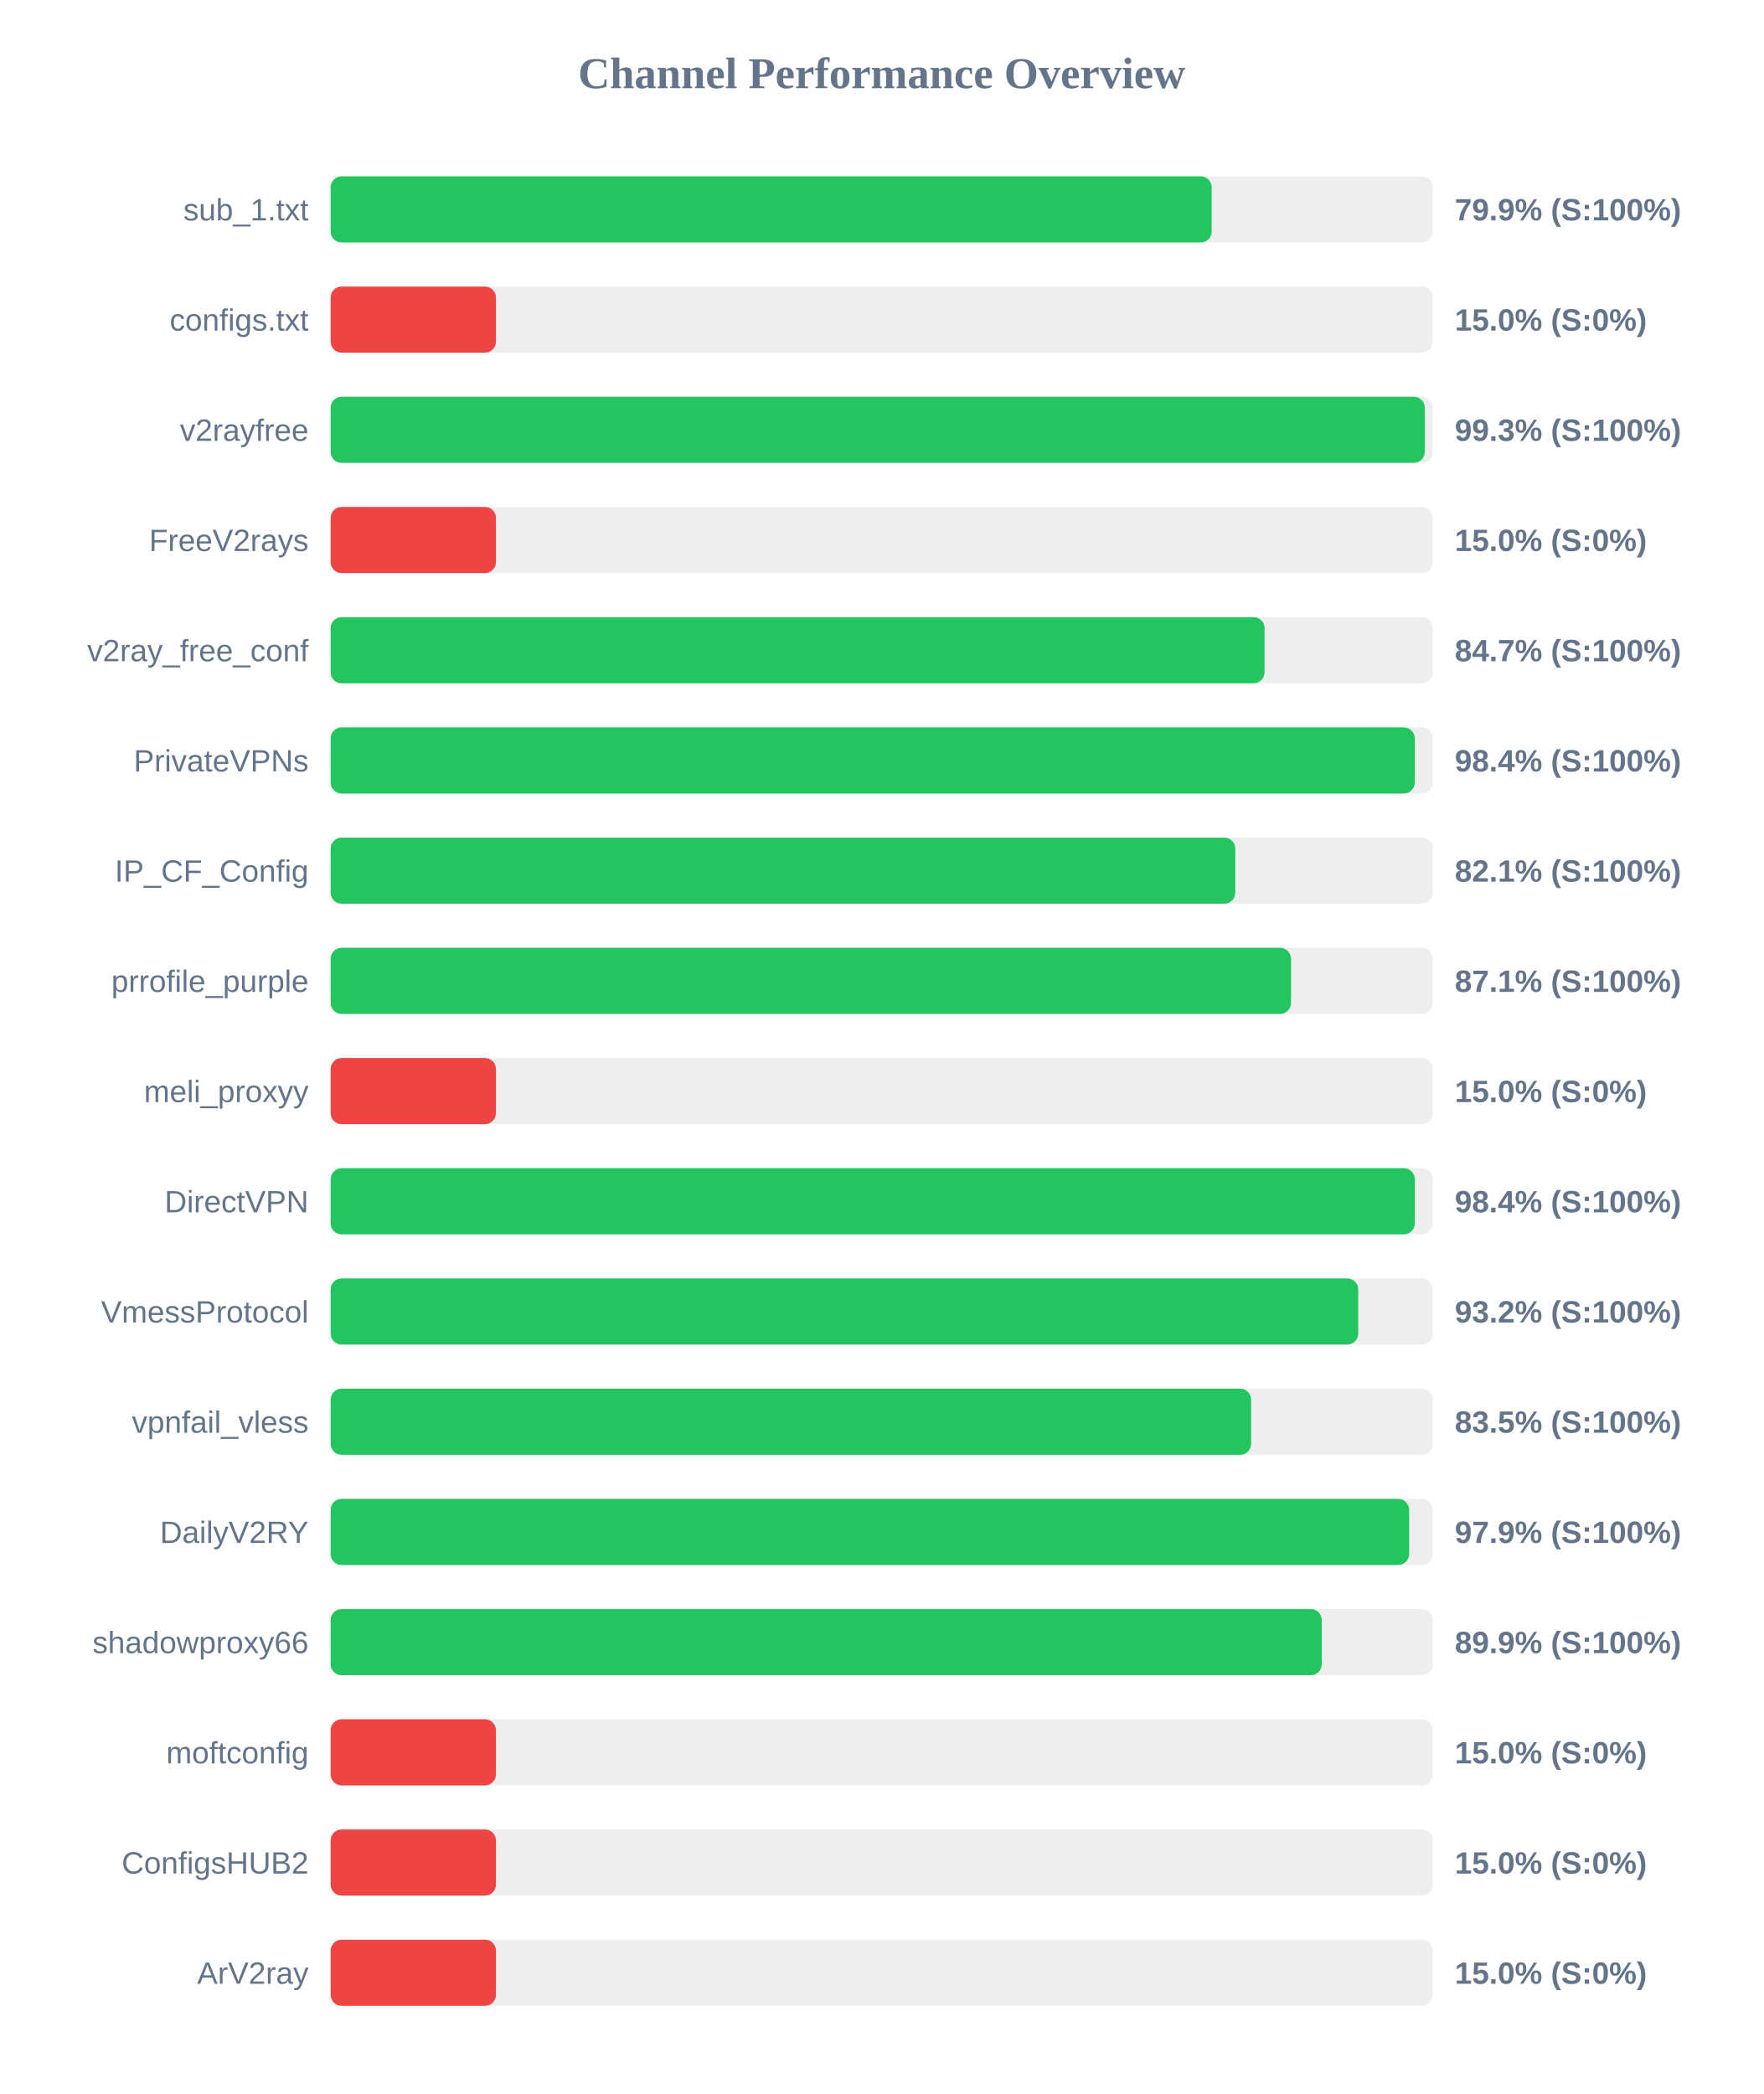
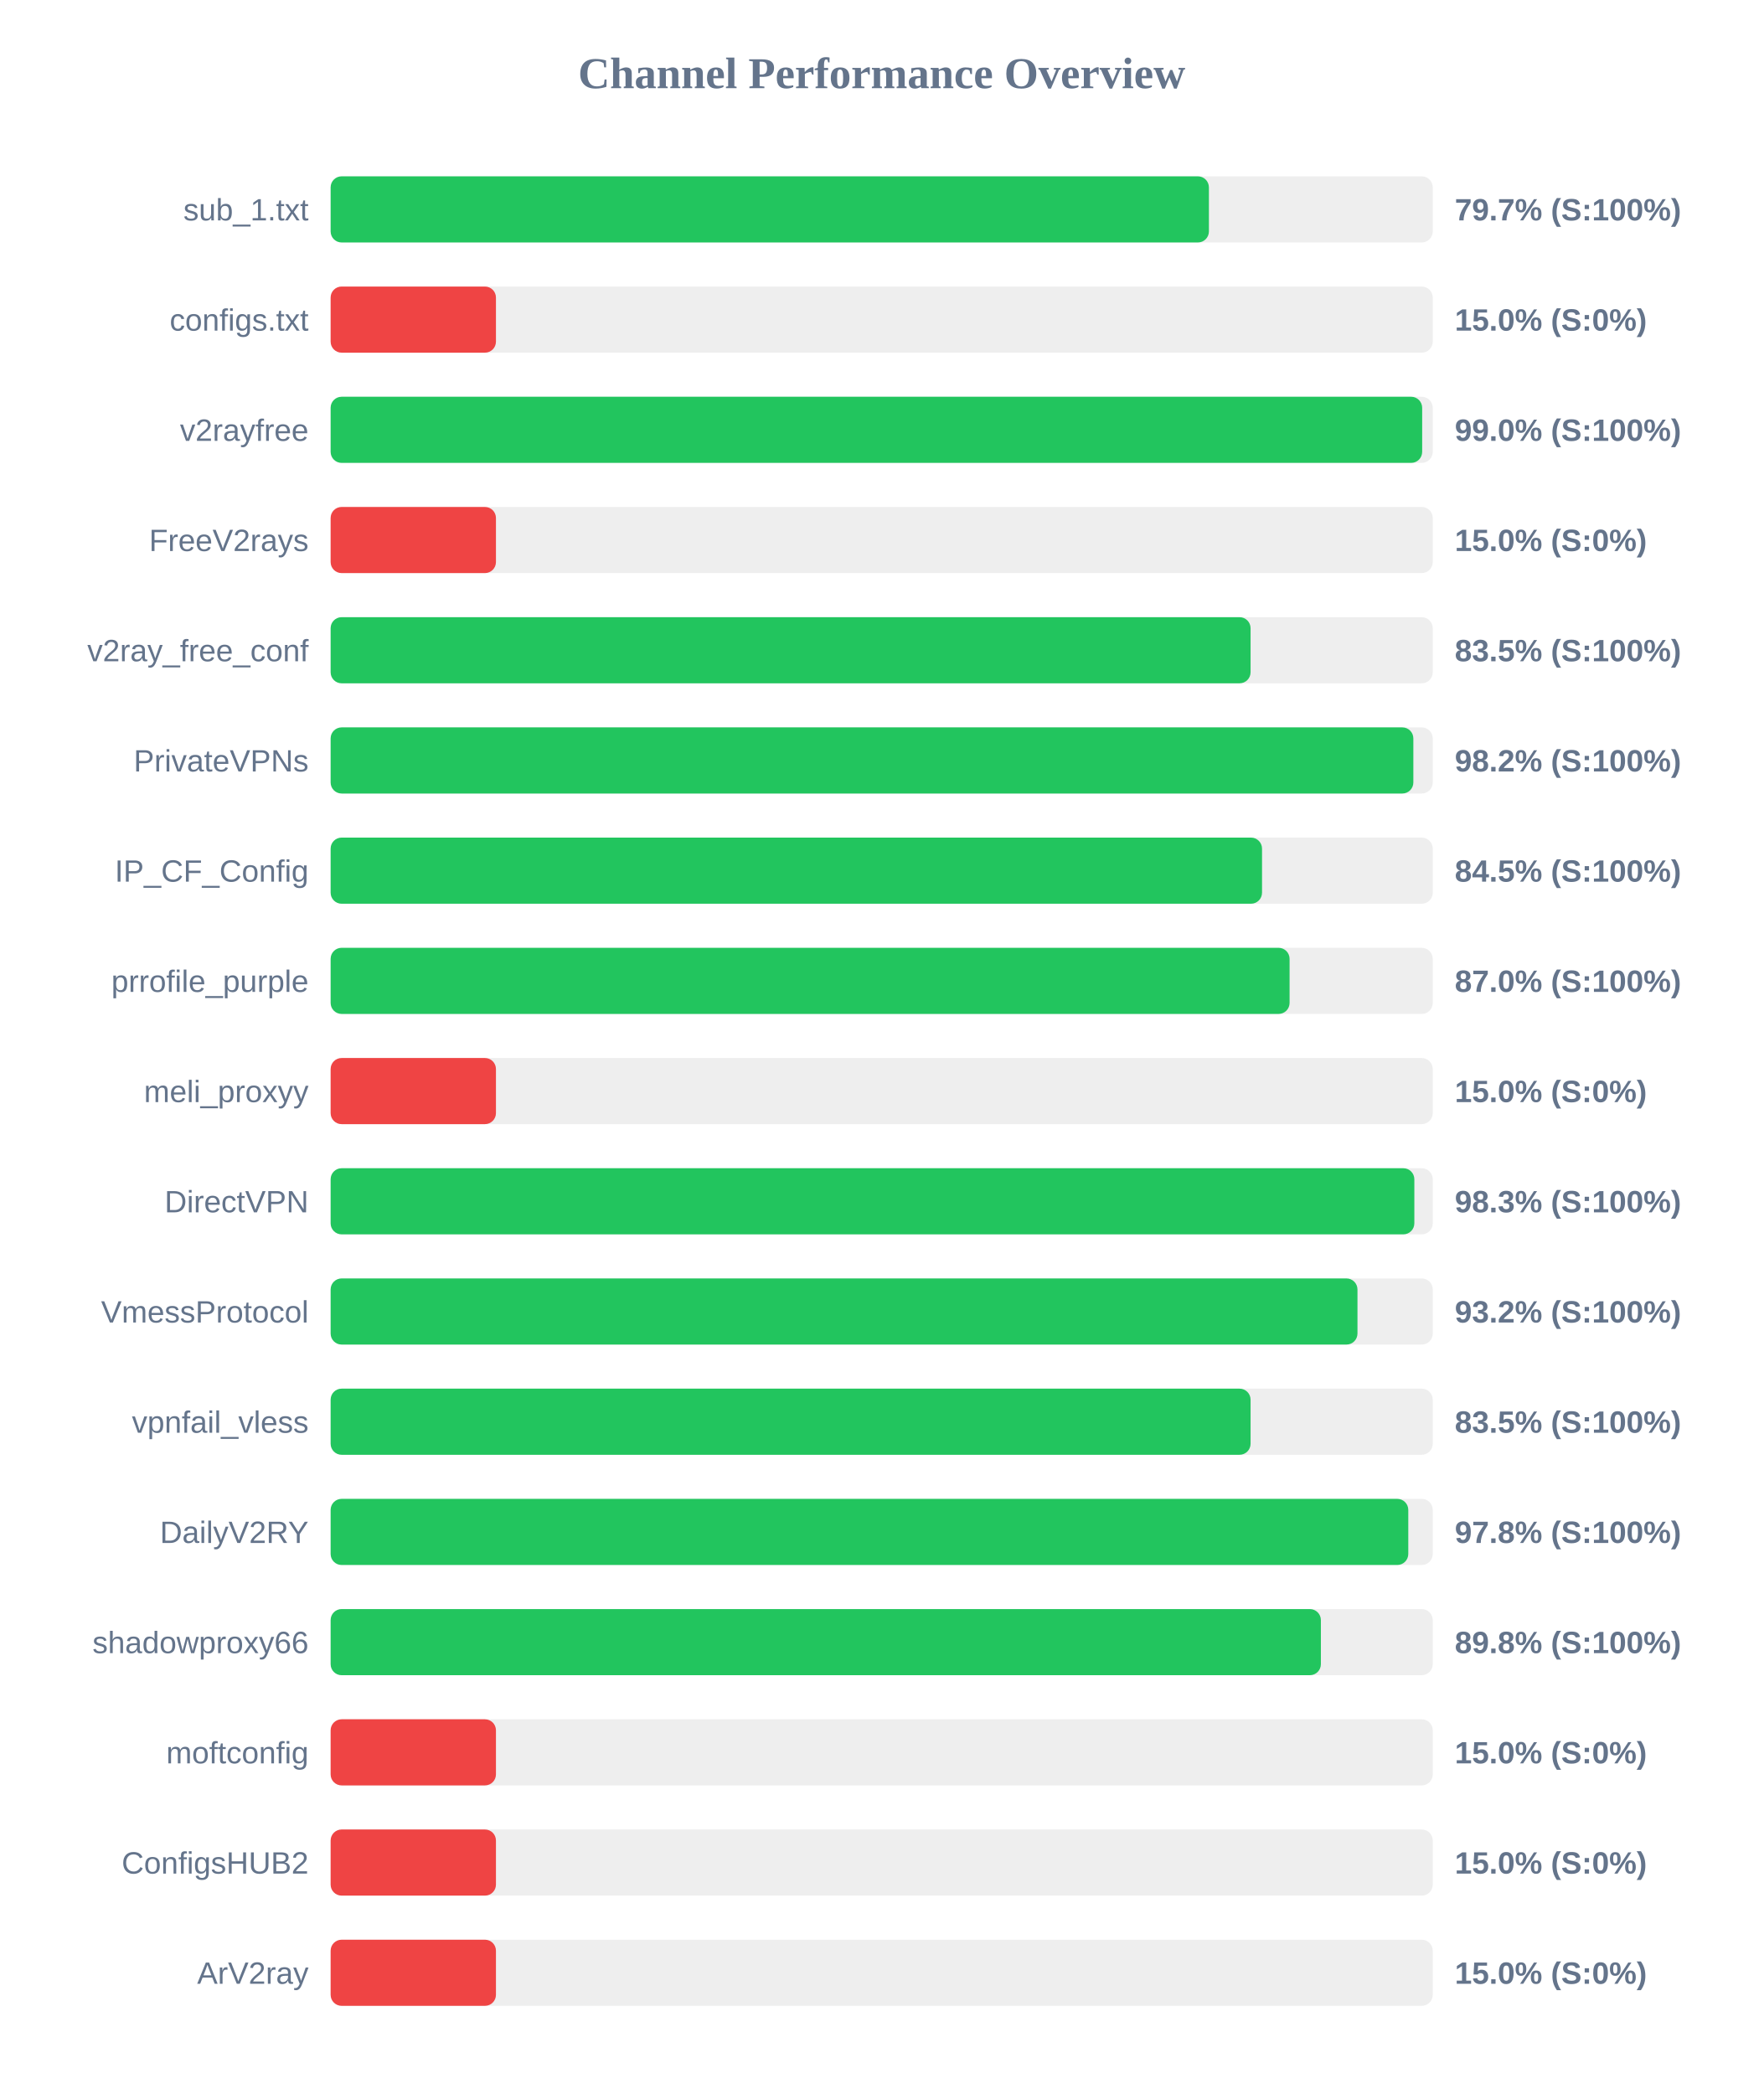
<svg xmlns="http://www.w3.org/2000/svg" width="800" height="950" version="1.1">
  <style>
        .row { font: 14px Arial; fill: #64748b; }
        .score { font: bold 14px Arial; fill: #64748b; }
    </style>
  <text x="400" y="40" text-anchor="middle" font-size="20px" font-weight="bold" fill="#64748b">Channel Performance Overview</text>
  <rect x="150" y="80" width="500" height="30" fill="#eee" rx="5" />
-   <rect x="150" y="80" width="399.7" height="30" fill="#22c55e" rx="5" />
+   <rect x="150" y="80" width="398.45" height="30" fill="#22c55e" rx="5" />
  <text x="140" y="100" text-anchor="end" class="row">sub_1.txt</text>
-   <text x="660" y="100" text-anchor="start" class="score">79.9% (S:100%)</text>
+   <text x="660" y="100" text-anchor="start" class="score">79.7% (S:100%)</text>
  <rect x="150" y="130" width="500" height="30" fill="#eee" rx="5" />
  <rect x="150" y="130" width="75.0" height="30" fill="#ef4444" rx="5" />
  <text x="140" y="150" text-anchor="end" class="row">configs.txt</text>
  <text x="660" y="150" text-anchor="start" class="score">15.0% (S:0%)</text>
  <rect x="150" y="180" width="500" height="30" fill="#eee" rx="5" />
-   <rect x="150" y="180" width="496.4" height="30" fill="#22c55e" rx="5" />
+   <rect x="150" y="180" width="495.2" height="30" fill="#22c55e" rx="5" />
  <text x="140" y="200" text-anchor="end" class="row">v2rayfree</text>
-   <text x="660" y="200" text-anchor="start" class="score">99.3% (S:100%)</text>
+   <text x="660" y="200" text-anchor="start" class="score">99.0% (S:100%)</text>
  <rect x="150" y="230" width="500" height="30" fill="#eee" rx="5" />
  <rect x="150" y="230" width="75.0" height="30" fill="#ef4444" rx="5" />
  <text x="140" y="250" text-anchor="end" class="row">FreeV2rays</text>
  <text x="660" y="250" text-anchor="start" class="score">15.0% (S:0%)</text>
  <rect x="150" y="280" width="500" height="30" fill="#eee" rx="5" />
-   <rect x="150" y="280" width="423.7" height="30" fill="#22c55e" rx="5" />
+   <rect x="150" y="280" width="417.35" height="30" fill="#22c55e" rx="5" />
  <text x="140" y="300" text-anchor="end" class="row">v2ray_free_conf</text>
-   <text x="660" y="300" text-anchor="start" class="score">84.7% (S:100%)</text>
+   <text x="660" y="300" text-anchor="start" class="score">83.5% (S:100%)</text>
  <rect x="150" y="330" width="500" height="30" fill="#eee" rx="5" />
-   <rect x="150" y="330" width="491.85" height="30" fill="#22c55e" rx="5" />
+   <rect x="150" y="330" width="491.2" height="30" fill="#22c55e" rx="5" />
  <text x="140" y="350" text-anchor="end" class="row">PrivateVPNs</text>
-   <text x="660" y="350" text-anchor="start" class="score">98.4% (S:100%)</text>
+   <text x="660" y="350" text-anchor="start" class="score">98.2% (S:100%)</text>
  <rect x="150" y="380" width="500" height="30" fill="#eee" rx="5" />
-   <rect x="150" y="380" width="410.4" height="30" fill="#22c55e" rx="5" />
+   <rect x="150" y="380" width="422.55" height="30" fill="#22c55e" rx="5" />
  <text x="140" y="400" text-anchor="end" class="row">IP_CF_Config</text>
-   <text x="660" y="400" text-anchor="start" class="score">82.1% (S:100%)</text>
+   <text x="660" y="400" text-anchor="start" class="score">84.5% (S:100%)</text>
  <rect x="150" y="430" width="500" height="30" fill="#eee" rx="5" />
-   <rect x="150" y="430" width="435.7" height="30" fill="#22c55e" rx="5" />
+   <rect x="150" y="430" width="435.05" height="30" fill="#22c55e" rx="5" />
  <text x="140" y="450" text-anchor="end" class="row">prrofile_purple</text>
-   <text x="660" y="450" text-anchor="start" class="score">87.1% (S:100%)</text>
+   <text x="660" y="450" text-anchor="start" class="score">87.0% (S:100%)</text>
  <rect x="150" y="480" width="500" height="30" fill="#eee" rx="5" />
  <rect x="150" y="480" width="75.0" height="30" fill="#ef4444" rx="5" />
  <text x="140" y="500" text-anchor="end" class="row">meli_proxyy</text>
  <text x="660" y="500" text-anchor="start" class="score">15.0% (S:0%)</text>
  <rect x="150" y="530" width="500" height="30" fill="#eee" rx="5" />
-   <rect x="150" y="530" width="491.85" height="30" fill="#22c55e" rx="5" />
+   <rect x="150" y="530" width="491.65" height="30" fill="#22c55e" rx="5" />
  <text x="140" y="550" text-anchor="end" class="row">DirectVPN</text>
-   <text x="660" y="550" text-anchor="start" class="score">98.4% (S:100%)</text>
+   <text x="660" y="550" text-anchor="start" class="score">98.3% (S:100%)</text>
  <rect x="150" y="580" width="500" height="30" fill="#eee" rx="5" />
-   <rect x="150" y="580" width="466.2" height="30" fill="#22c55e" rx="5" />
+   <rect x="150" y="580" width="465.85" height="30" fill="#22c55e" rx="5" />
  <text x="140" y="600" text-anchor="end" class="row">VmessProtocol</text>
  <text x="660" y="600" text-anchor="start" class="score">93.2% (S:100%)</text>
  <rect x="150" y="630" width="500" height="30" fill="#eee" rx="5" />
-   <rect x="150" y="630" width="417.6" height="30" fill="#22c55e" rx="5" />
+   <rect x="150" y="630" width="417.35" height="30" fill="#22c55e" rx="5" />
  <text x="140" y="650" text-anchor="end" class="row">vpnfail_vless</text>
  <text x="660" y="650" text-anchor="start" class="score">83.5% (S:100%)</text>
  <rect x="150" y="680" width="500" height="30" fill="#eee" rx="5" />
-   <rect x="150" y="680" width="489.3" height="30" fill="#22c55e" rx="5" />
+   <rect x="150" y="680" width="488.9" height="30" fill="#22c55e" rx="5" />
  <text x="140" y="700" text-anchor="end" class="row">DailyV2RY</text>
-   <text x="660" y="700" text-anchor="start" class="score">97.9% (S:100%)</text>
+   <text x="660" y="700" text-anchor="start" class="score">97.8% (S:100%)</text>
  <rect x="150" y="730" width="500" height="30" fill="#eee" rx="5" />
-   <rect x="150" y="730" width="449.65" height="30" fill="#22c55e" rx="5" />
+   <rect x="150" y="730" width="449.25" height="30" fill="#22c55e" rx="5" />
  <text x="140" y="750" text-anchor="end" class="row">shadowproxy66</text>
-   <text x="660" y="750" text-anchor="start" class="score">89.9% (S:100%)</text>
+   <text x="660" y="750" text-anchor="start" class="score">89.8% (S:100%)</text>
  <rect x="150" y="780" width="500" height="30" fill="#eee" rx="5" />
  <rect x="150" y="780" width="75.0" height="30" fill="#ef4444" rx="5" />
  <text x="140" y="800" text-anchor="end" class="row">moftconfig</text>
  <text x="660" y="800" text-anchor="start" class="score">15.0% (S:0%)</text>
  <rect x="150" y="830" width="500" height="30" fill="#eee" rx="5" />
  <rect x="150" y="830" width="75.0" height="30" fill="#ef4444" rx="5" />
  <text x="140" y="850" text-anchor="end" class="row">ConfigsHUB2</text>
  <text x="660" y="850" text-anchor="start" class="score">15.0% (S:0%)</text>
  <rect x="150" y="880" width="500" height="30" fill="#eee" rx="5" />
  <rect x="150" y="880" width="75.0" height="30" fill="#ef4444" rx="5" />
  <text x="140" y="900" text-anchor="end" class="row">ArV2ray</text>
  <text x="660" y="900" text-anchor="start" class="score">15.0% (S:0%)</text>
</svg>
